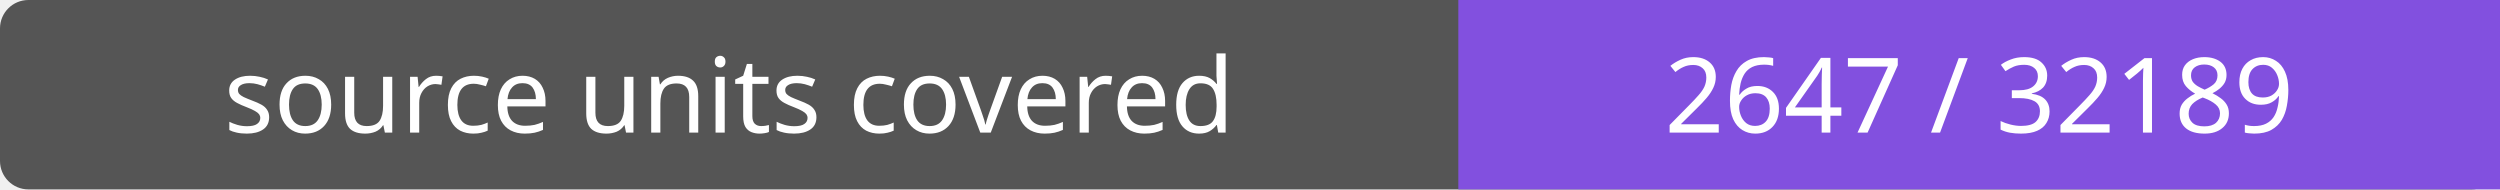
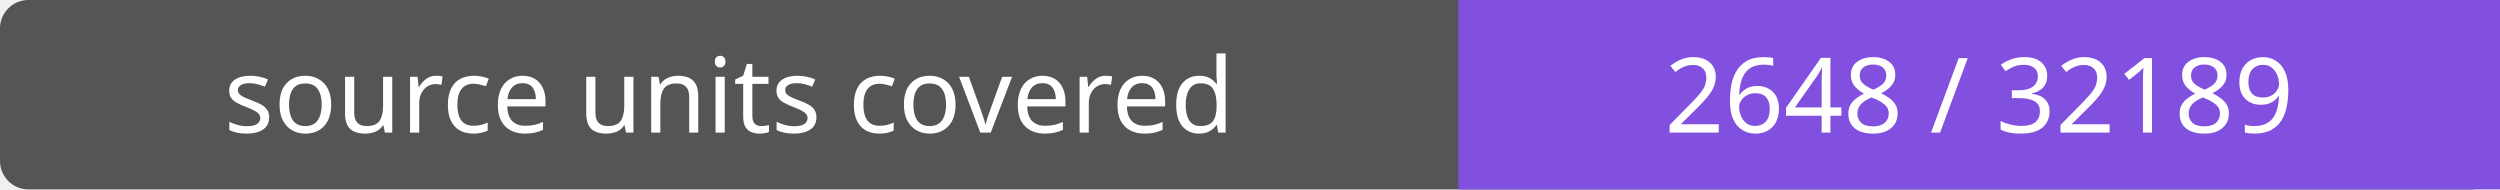
- <svg xmlns="http://www.w3.org/2000/svg" width="264" height="20" role="img" aria-label="source units covered: 2647 / 32189">
+ <svg xmlns="http://www.w3.org/2000/svg" width="264" height="20" role="img" aria-label="source units covered: 2648 / 32189">
  <rect width="264" height="20" rx="3" fill="#555" />
  <path fill="#8250df" d="M154 0h110v20H154z" />
  <g fill="#fff" text-anchor="middle" font-family="Verdana,sans-serif" font-size="11">
    <text x="77.0" y="14">source units covered</text>
-     <text x="209.0" y="14">2647 / 32189</text>
+     <text x="209.0" y="14">2648 / 32189</text>
  </g>
</svg>
